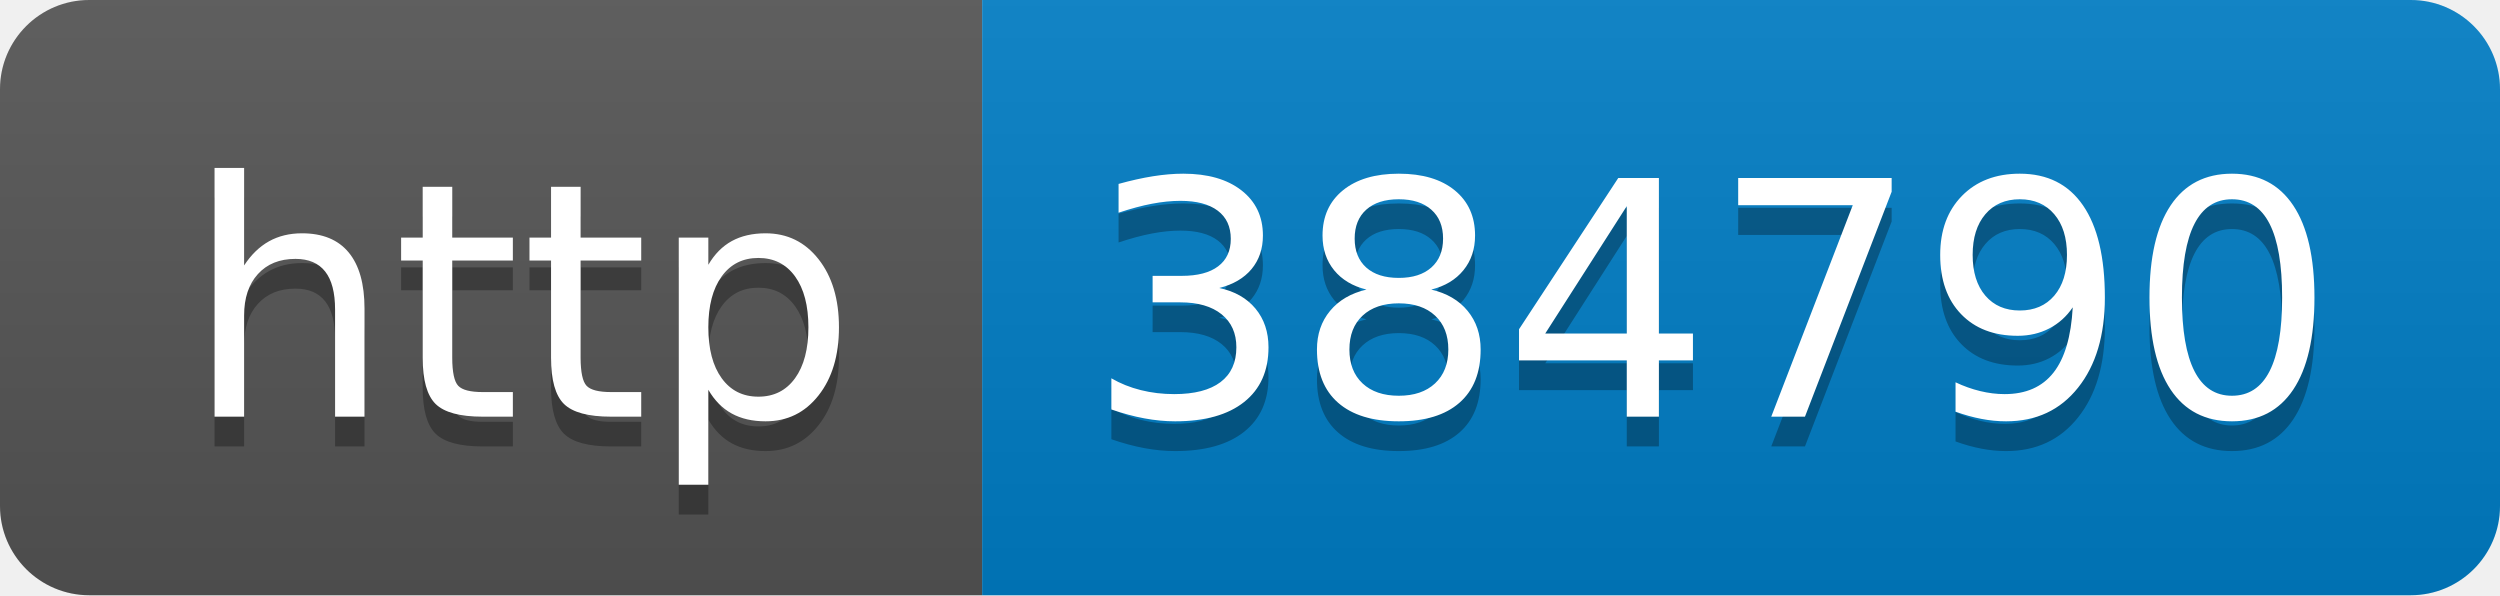
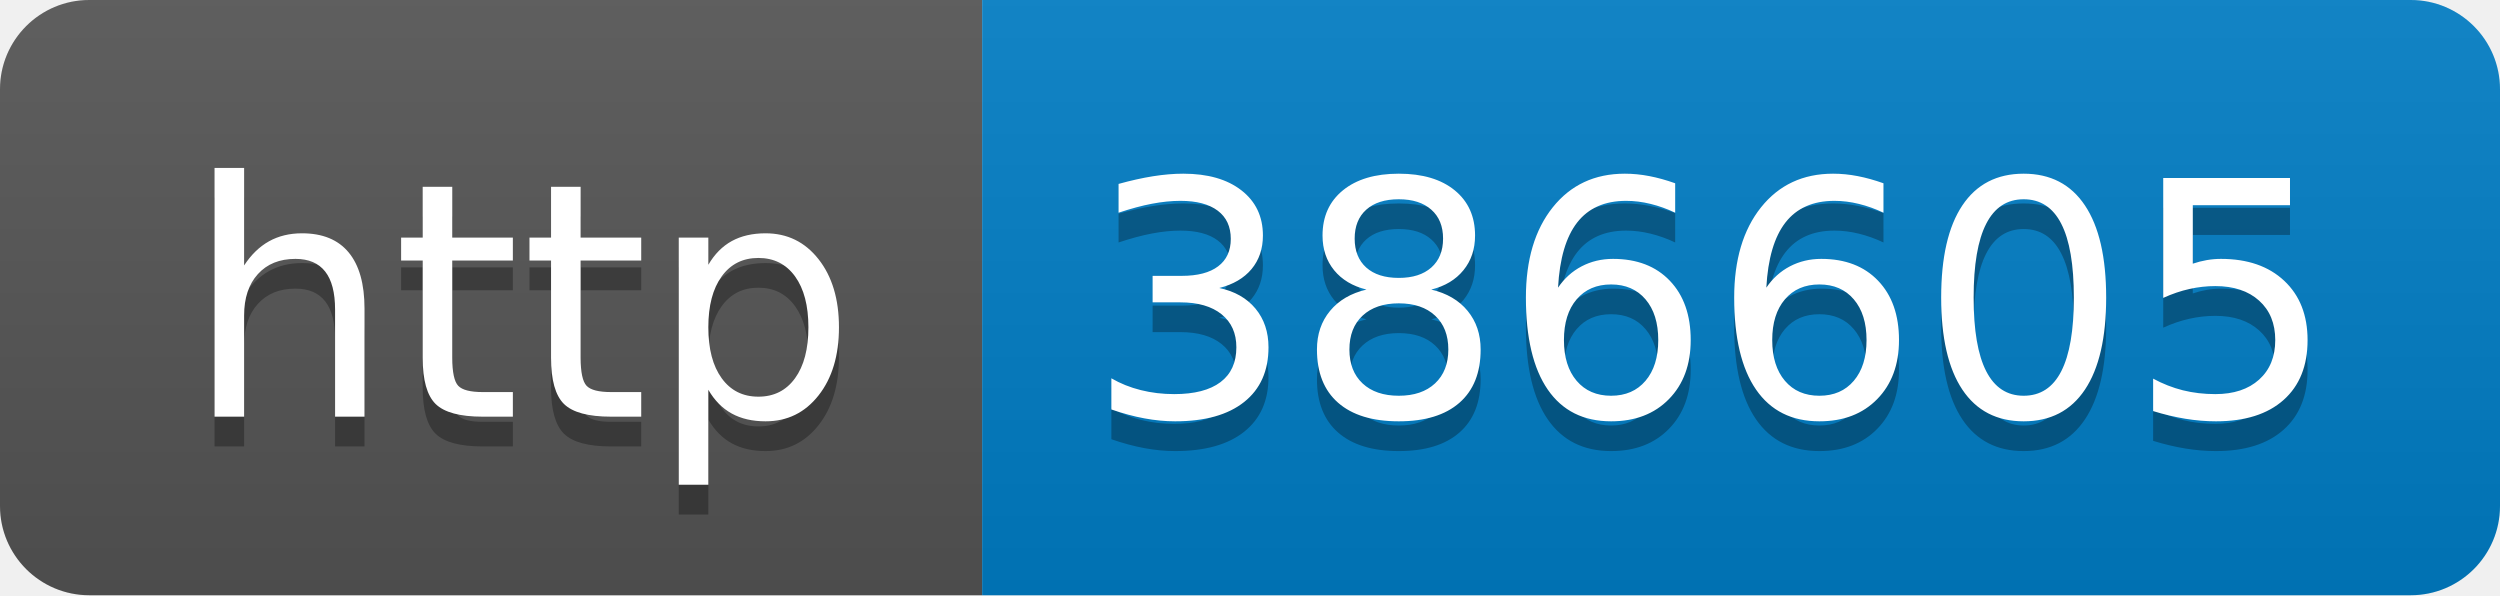
- <svg xmlns="http://www.w3.org/2000/svg" width="84" height="20" role="img" aria-label="http: 384790">
+ <svg xmlns="http://www.w3.org/2000/svg" width="84" height="20" role="img" aria-label="http: 386605">
  <linearGradient id="s" x2="0" y2="100%">
    <stop offset="0" stop-color="#bbb" stop-opacity=".1" />
    <stop offset="1" stop-opacity=".1" />
  </linearGradient>
  <clipPath id="r">
    <rect width="84" height="20" rx="3" fill="#fff" />
  </clipPath>
  <g clip-path="url(#r)">
    <rect width="33" height="20" fill="#555" />
    <rect x="33" width="51" height="20" fill="#007ec6" />
    <rect width="84" height="20" fill="url(#s)" />
  </g>
  <g fill="#fff" text-anchor="middle" font-family="Verdana,Geneva,DejaVu Sans,sans-serif" text-rendering="geometricPrecision" font-size="110">
    <text aria-hidden="true" x="175" y="150" fill="#010101" fill-opacity=".3" transform="scale(.1)" textLength="230">http</text>
    <text x="175" y="140" transform="scale(.1)" fill="#fff" textLength="230">http</text>
-     <text aria-hidden="true" x="575" y="150" fill="#010101" fill-opacity=".3" transform="scale(.1)" textLength="410">384790</text>
-     <text x="575" y="140" transform="scale(.1)" fill="#fff" textLength="410">384790</text>
+     <text aria-hidden="true" x="575" y="150" fill="#010101" fill-opacity=".3" transform="scale(.1)" textLength="410">386605</text>
+     <text x="575" y="140" transform="scale(.1)" fill="#fff" textLength="410">386605</text>
  </g>
</svg>
